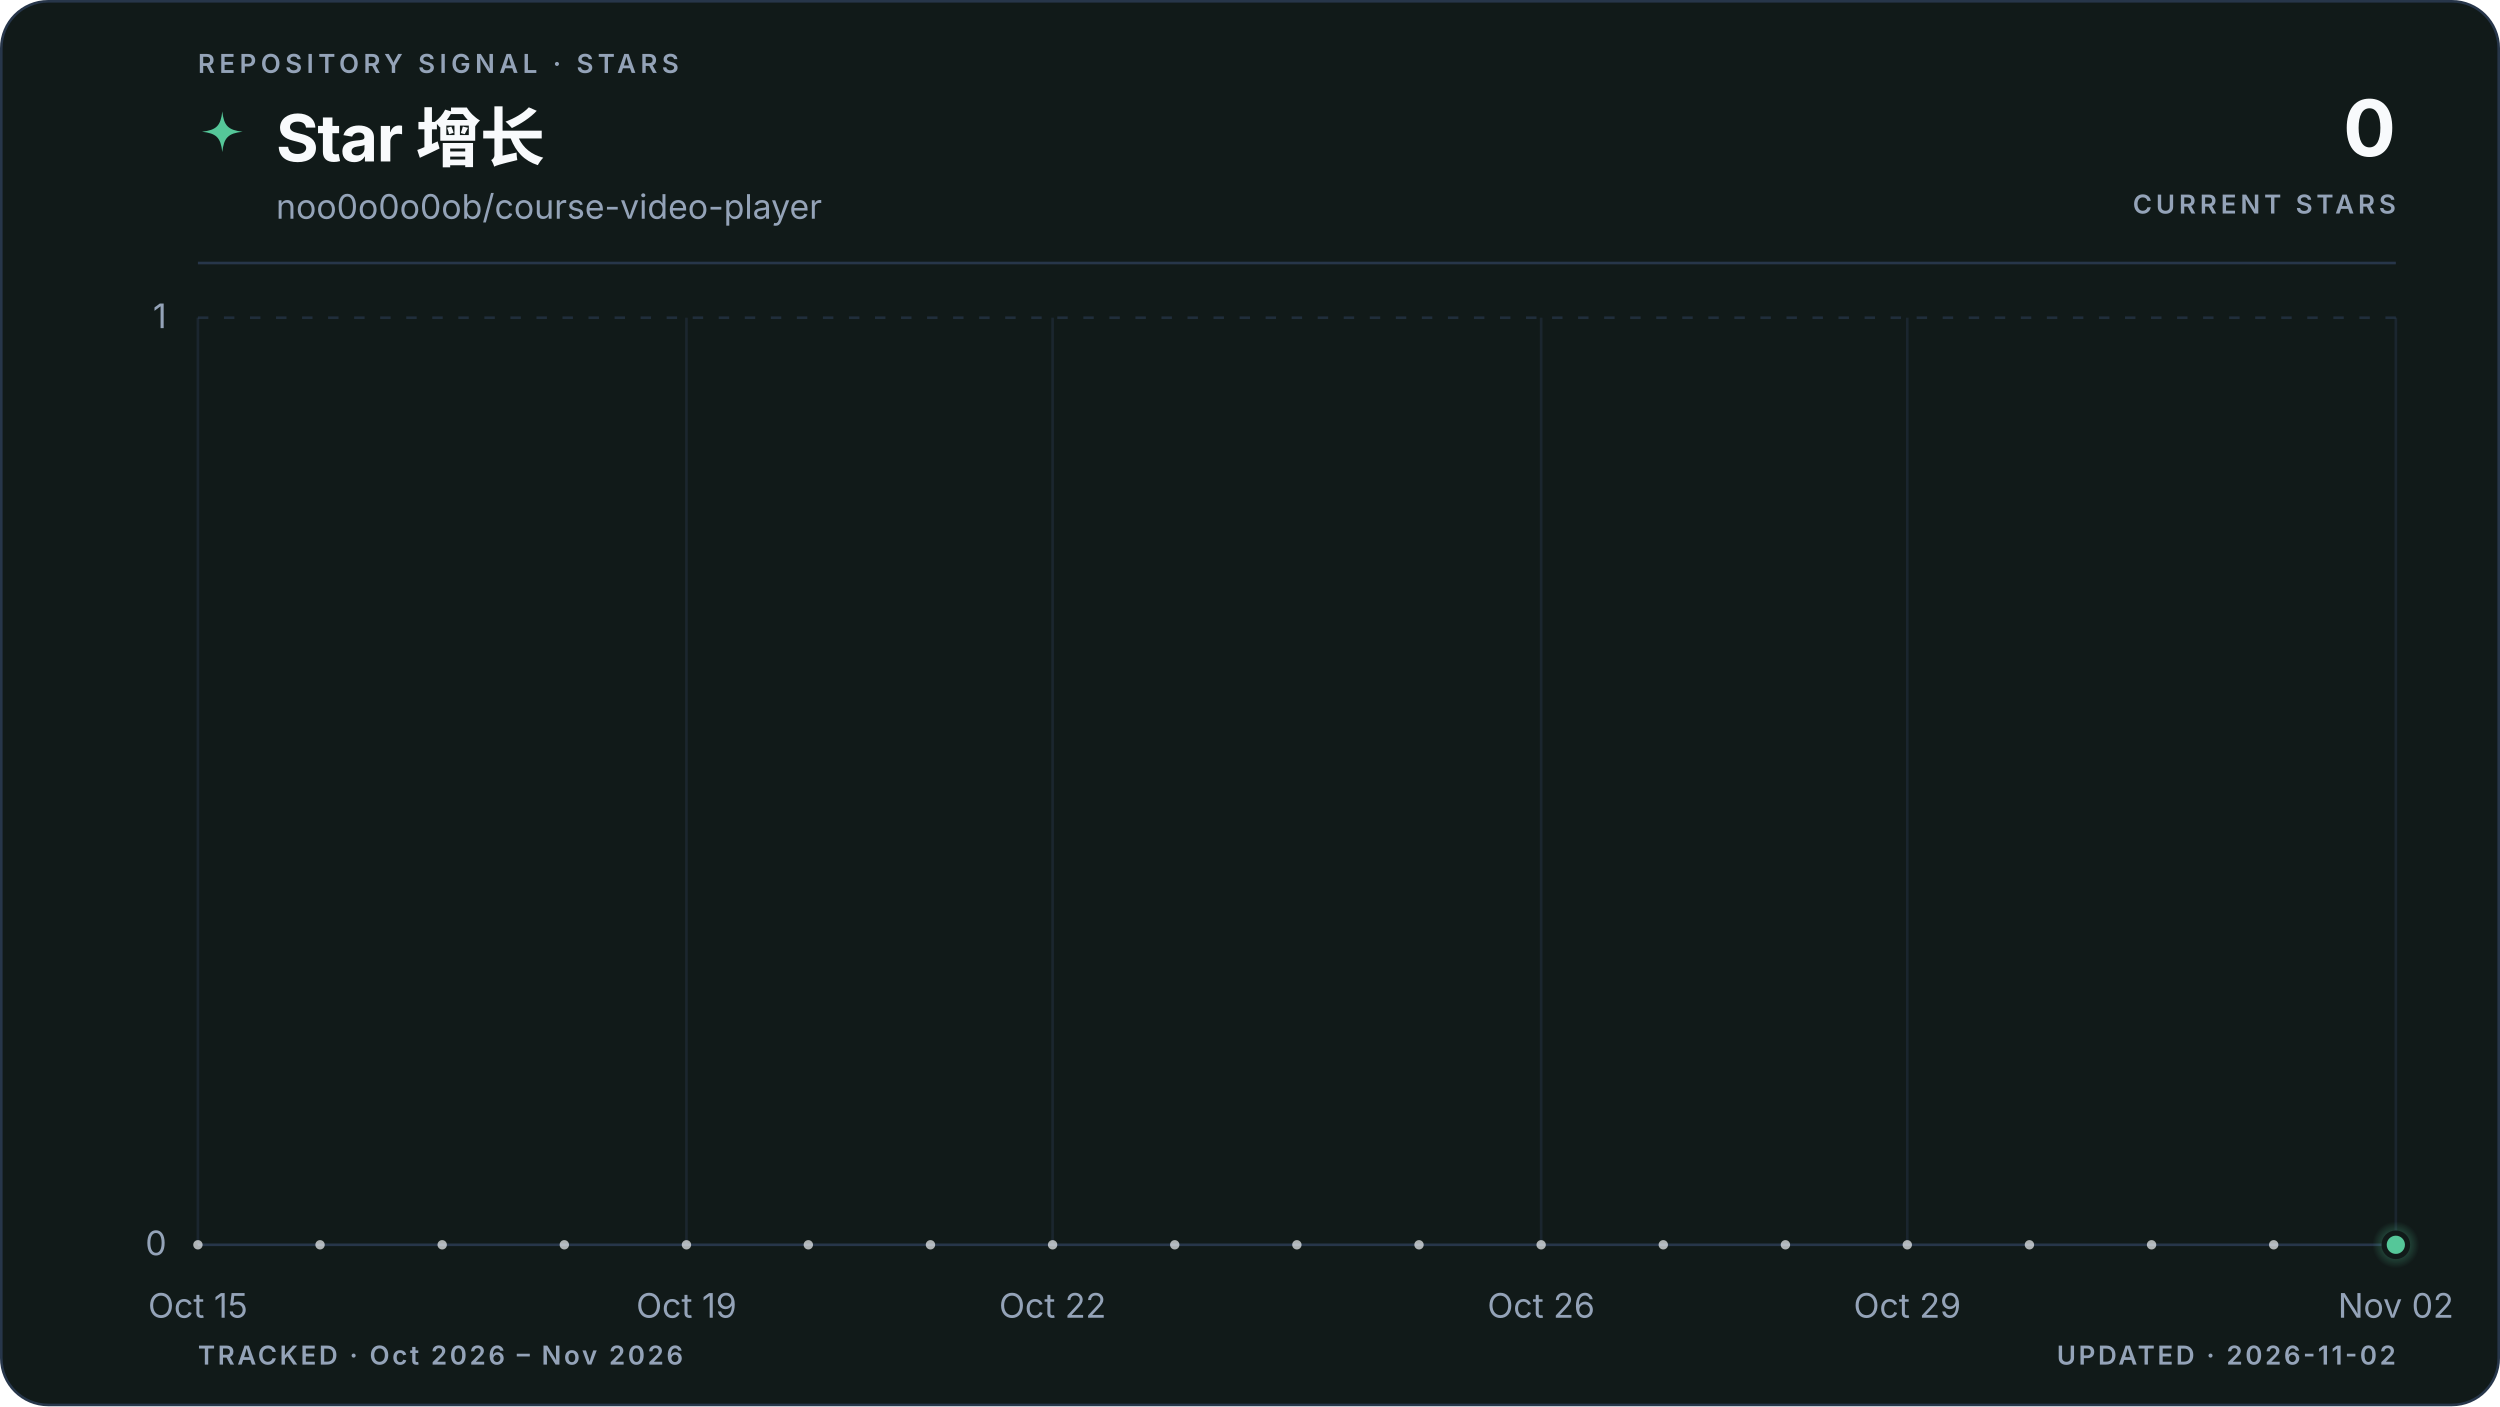
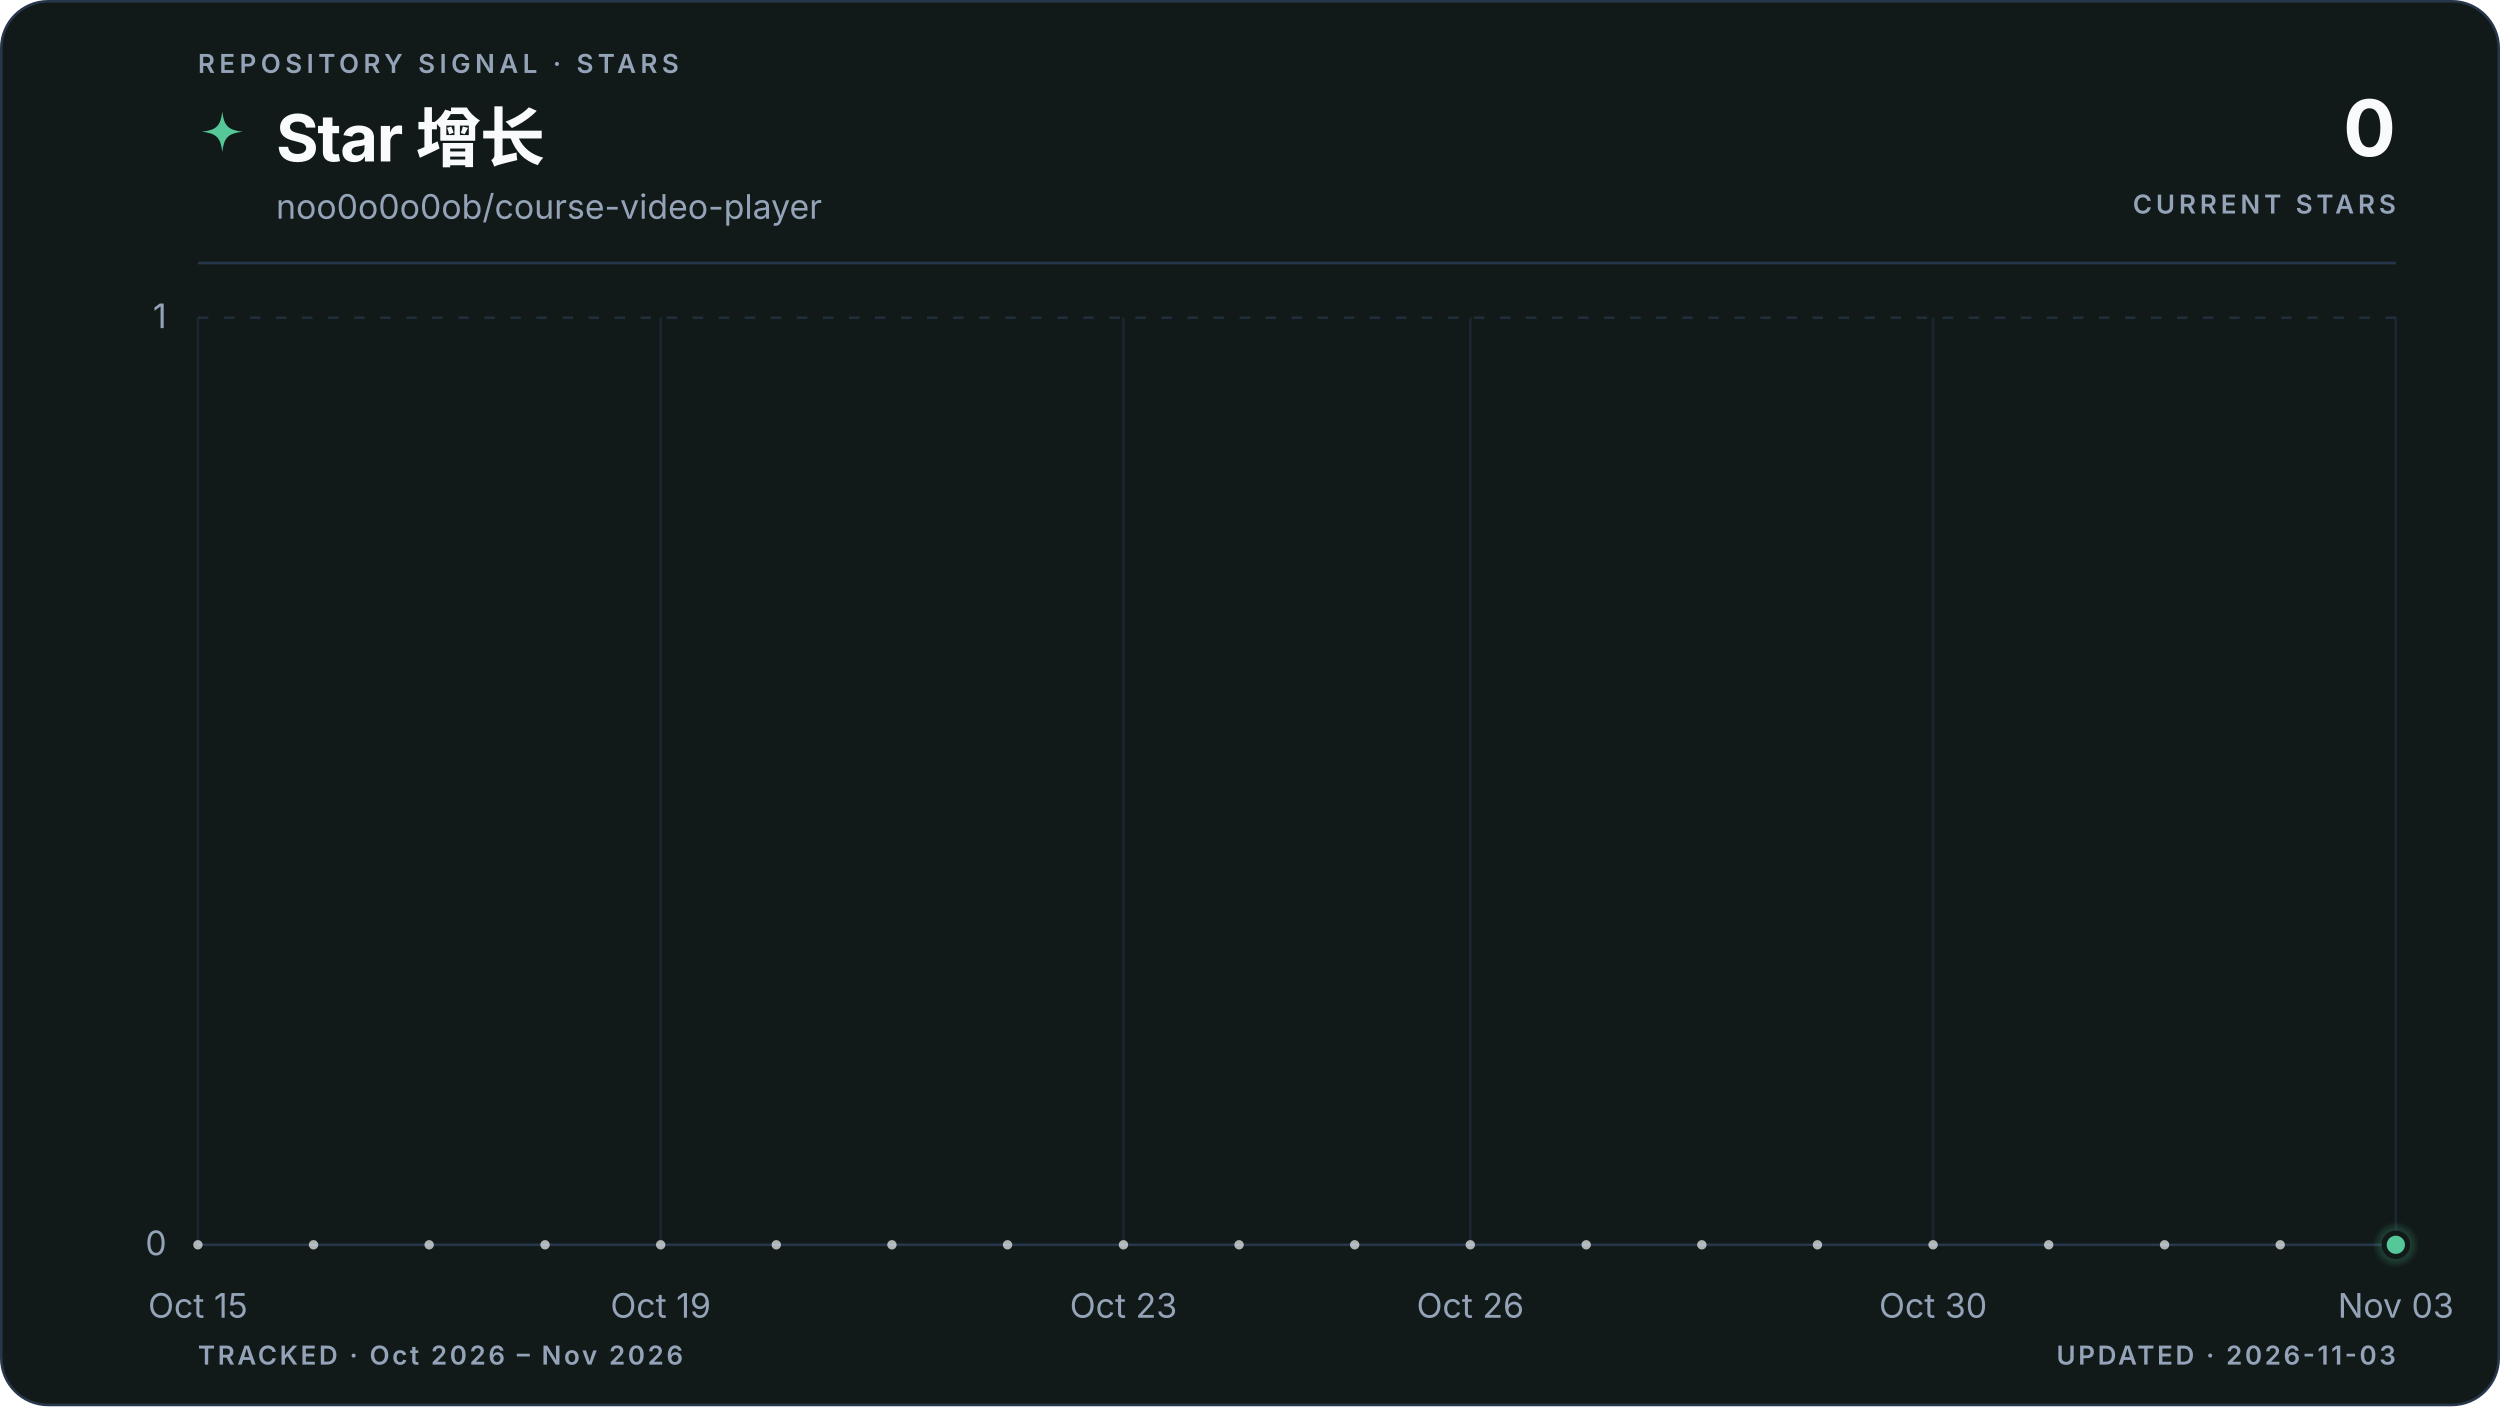
<svg xmlns="http://www.w3.org/2000/svg" viewBox="0 0 960 540" role="img" aria-labelledby="title description" data-style="gradient" data-variant="area" data-layout="editorial" data-animated="true">
  <defs>
    <linearGradient id="trend" x1="0" y1="0" x2="1" y2="0">
      <stop offset="0%" stop-color="#55c799" />
      <stop offset="100%" stop-color="#55c799" />
    </linearGradient>
    <linearGradient id="area" x1="0" y1="0" x2="0" y2="1">
      <stop offset="0%" stop-color="#55c799" stop-opacity="0.22" />
      <stop offset="55%" stop-color="#55c799" stop-opacity="0.06" />
      <stop offset="100%" stop-color="#55c799" stop-opacity="0" />
    </linearGradient>
    <radialGradient id="marker-halo" cx="50%" cy="50%" r="50%">
      <stop offset="0%" stop-color="#55c799" stop-opacity="0.55" />
      <stop offset="100%" stop-color="#55c799" stop-opacity="0" />
    </radialGradient>
  </defs>
  <style>
.trend-enter{transform-box:fill-box;transform-origin:center;animation:trend-enter 520ms cubic-bezier(0.16,1,0.3,1)}
.marker-enter{transform-box:fill-box;transform-origin:center;animation:marker-enter 320ms cubic-bezier(0.16,1,0.3,1) 200ms both}
.marker-pulse{transform-box:fill-box;transform-origin:center;animation:marker-pulse 2.6s ease-out infinite}
@keyframes trend-enter{from{opacity:.35;transform:translateY(10px)}to{opacity:1;transform:translateY(0)}}
@keyframes marker-enter{from{opacity:0;transform:scale(.4)}to{opacity:1;transform:scale(1)}}
@keyframes marker-pulse{0%{opacity:.5;transform:scale(.7)}70%,100%{opacity:0;transform:scale(2.1)}}
@media (prefers-reduced-motion:reduce){.trend-enter,.marker-enter,.marker-pulse{animation:none!important}}
@media (prefers-reduced-motion:reduce){.marker-pulse{opacity:0}}
</style>
  <rect x="0.5" y="0.5" width="959" height="539" fill="#111a19" stroke="#27364a" stroke-width="1" rx="18" />
  <text x="76" y="28" fill="#94a3b8" font-family="ui-sans-serif, system-ui, -apple-system, BlinkMacSystemFont, 'Segoe UI', sans-serif" font-size="10" font-weight="600" letter-spacing="1.7">REPOSITORY SIGNAL · STARS</text>
  <path d="M12 1c.8 7.1 2.9 9.2 10 10-7.1.8-9.2 2.9-10 10-.8-7.1-2.9-9.2-10-10 7.1-.8 9.2-2.9 10-10Z" transform="translate(76 42) scale(.78)" fill="url(#trend)" aria-hidden="true" />
  <text x="106" y="62" fill="#f8fafc" font-family="ui-sans-serif, system-ui, -apple-system, BlinkMacSystemFont, 'Segoe UI', sans-serif" font-size="25" font-weight="700" letter-spacing="-0.5">Star 增长</text>
  <text x="106" y="84" fill="#94a3b8" font-family="ui-sans-serif, system-ui, -apple-system, BlinkMacSystemFont, 'Segoe UI', sans-serif" font-size="13">noo0o0o0ob/course-video-player</text>
  <text x="920" y="60" fill="#f8fafc" font-family="ui-sans-serif, system-ui, -apple-system, BlinkMacSystemFont, 'Segoe UI', sans-serif" font-size="30" font-weight="700" letter-spacing="-0.6" text-anchor="end">0</text>
  <text x="920" y="82" fill="#94a3b8" font-family="ui-sans-serif, system-ui, -apple-system, BlinkMacSystemFont, 'Segoe UI', sans-serif" font-size="10" font-weight="600" letter-spacing="1.5" text-anchor="end">CURRENT STARS</text>
  <line x1="76" y1="101" x2="920" y2="101" stroke="#27364a" stroke-width="1" />
  <line x1="76" y1="478.0" x2="920" y2="478.0" stroke="#27364a" stroke-width="1" stroke-dasharray="0" opacity="1" />
  <text x="64" y="482.0" fill="#94a3b8" font-family="ui-sans-serif, system-ui, -apple-system, BlinkMacSystemFont, 'Segoe UI', sans-serif" font-size="13" text-anchor="end">0</text>
  <line x1="76" y1="122.0" x2="920" y2="122.0" stroke="#27364a" stroke-width="1" stroke-dasharray="4 6" opacity="0.7" />
  <text x="64" y="126.0" fill="#94a3b8" font-family="ui-sans-serif, system-ui, -apple-system, BlinkMacSystemFont, 'Segoe UI', sans-serif" font-size="13" text-anchor="end">1</text>
  <line x1="76.0" y1="122" x2="76.0" y2="478" stroke="#27364a" stroke-width="1" opacity="0.45" />
  <text x="76.0" y="506" fill="#94a3b8" font-family="ui-sans-serif, system-ui, -apple-system, BlinkMacSystemFont, 'Segoe UI', sans-serif" font-size="13" text-anchor="middle">Oct 15</text>
-   <line x1="263.6" y1="122" x2="263.6" y2="478" stroke="#27364a" stroke-width="1" opacity="0.45" />
-   <text x="263.6" y="506" fill="#94a3b8" font-family="ui-sans-serif, system-ui, -apple-system, BlinkMacSystemFont, 'Segoe UI', sans-serif" font-size="13" text-anchor="middle">Oct 19</text>
-   <line x1="404.2" y1="122" x2="404.2" y2="478" stroke="#27364a" stroke-width="1" opacity="0.45" />
-   <text x="404.2" y="506" fill="#94a3b8" font-family="ui-sans-serif, system-ui, -apple-system, BlinkMacSystemFont, 'Segoe UI', sans-serif" font-size="13" text-anchor="middle">Oct 22</text>
-   <line x1="591.8" y1="122" x2="591.8" y2="478" stroke="#27364a" stroke-width="1" opacity="0.45" />
-   <text x="591.8" y="506" fill="#94a3b8" font-family="ui-sans-serif, system-ui, -apple-system, BlinkMacSystemFont, 'Segoe UI', sans-serif" font-size="13" text-anchor="middle">Oct 26</text>
-   <line x1="732.4" y1="122" x2="732.4" y2="478" stroke="#27364a" stroke-width="1" opacity="0.45" />
-   <text x="732.4" y="506" fill="#94a3b8" font-family="ui-sans-serif, system-ui, -apple-system, BlinkMacSystemFont, 'Segoe UI', sans-serif" font-size="13" text-anchor="middle">Oct 29</text>
+   <line x1="253.7" y1="122" x2="253.7" y2="478" stroke="#27364a" stroke-width="1" opacity="0.45" />
+   <text x="253.7" y="506" fill="#94a3b8" font-family="ui-sans-serif, system-ui, -apple-system, BlinkMacSystemFont, 'Segoe UI', sans-serif" font-size="13" text-anchor="middle">Oct 19</text>
+   <line x1="431.4" y1="122" x2="431.4" y2="478" stroke="#27364a" stroke-width="1" opacity="0.45" />
+   <text x="431.4" y="506" fill="#94a3b8" font-family="ui-sans-serif, system-ui, -apple-system, BlinkMacSystemFont, 'Segoe UI', sans-serif" font-size="13" text-anchor="middle">Oct 23</text>
+   <line x1="564.6" y1="122" x2="564.6" y2="478" stroke="#27364a" stroke-width="1" opacity="0.45" />
+   <text x="564.6" y="506" fill="#94a3b8" font-family="ui-sans-serif, system-ui, -apple-system, BlinkMacSystemFont, 'Segoe UI', sans-serif" font-size="13" text-anchor="middle">Oct 26</text>
+   <line x1="742.3" y1="122" x2="742.3" y2="478" stroke="#27364a" stroke-width="1" opacity="0.45" />
+   <text x="742.3" y="506" fill="#94a3b8" font-family="ui-sans-serif, system-ui, -apple-system, BlinkMacSystemFont, 'Segoe UI', sans-serif" font-size="13" text-anchor="middle">Oct 30</text>
  <line x1="920.0" y1="122" x2="920.0" y2="478" stroke="#27364a" stroke-width="1" opacity="0.45" />
-   <text x="920.0" y="506" fill="#94a3b8" font-family="ui-sans-serif, system-ui, -apple-system, BlinkMacSystemFont, 'Segoe UI', sans-serif" font-size="13" text-anchor="middle">Nov 02</text>
+   <text x="920.0" y="506" fill="#94a3b8" font-family="ui-sans-serif, system-ui, -apple-system, BlinkMacSystemFont, 'Segoe UI', sans-serif" font-size="13" text-anchor="middle">Nov 03</text>
  <g class="trend-enter">
-     <path d="M 76.0 478.0 C 91.6 478.0, 107.3 478.0, 122.9 478.0 C 138.5 478.0, 154.1 478.0, 169.8 478.0 C 185.4 478.0, 201.0 478.0, 216.7 478.0 C 232.3 478.0, 247.9 478.0, 263.6 478.0 C 279.2 478.0, 294.8 478.0, 310.4 478.0 C 326.1 478.0, 341.7 478.0, 357.3 478.0 C 373.0 478.0, 388.6 478.0, 404.2 478.0 C 419.9 478.0, 435.5 478.0, 451.1 478.0 C 466.7 478.0, 482.4 478.0, 498.0 478.0 C 513.6 478.0, 529.3 478.0, 544.9 478.0 C 560.5 478.0, 576.1 478.0, 591.8 478.0 C 607.4 478.0, 623.0 478.0, 638.7 478.0 C 654.3 478.0, 669.9 478.0, 685.6 478.0 C 701.2 478.0, 716.8 478.0, 732.4 478.0 C 748.1 478.0, 763.7 478.0, 779.3 478.0 C 795.0 478.0, 810.6 478.0, 826.2 478.0 C 841.9 478.0, 857.5 478.0, 873.1 478.0 C 888.7 478.0, 904.4 478.0, 920.0 478.0 L 920.0 478.0 L 76.0 478.0 Z" fill="url(#area)" />
-     <path d="M 76.0 478.0 C 91.6 478.0, 107.3 478.0, 122.9 478.0 C 138.5 478.0, 154.1 478.0, 169.8 478.0 C 185.4 478.0, 201.0 478.0, 216.7 478.0 C 232.3 478.0, 247.9 478.0, 263.6 478.0 C 279.2 478.0, 294.8 478.0, 310.4 478.0 C 326.1 478.0, 341.7 478.0, 357.3 478.0 C 373.0 478.0, 388.6 478.0, 404.2 478.0 C 419.9 478.0, 435.5 478.0, 451.1 478.0 C 466.7 478.0, 482.4 478.0, 498.0 478.0 C 513.6 478.0, 529.3 478.0, 544.9 478.0 C 560.5 478.0, 576.1 478.0, 591.8 478.0 C 607.4 478.0, 623.0 478.0, 638.7 478.0 C 654.3 478.0, 669.9 478.0, 685.6 478.0 C 701.2 478.0, 716.8 478.0, 732.4 478.0 C 748.1 478.0, 763.7 478.0, 779.3 478.0 C 795.0 478.0, 810.6 478.0, 826.2 478.0 C 841.9 478.0, 857.5 478.0, 873.1 478.0 C 888.7 478.0, 904.4 478.0, 920.0 478.0" fill="none" stroke="url(#trend)" stroke-width="3" stroke-linecap="round" stroke-linejoin="round" />
-     <g data-point-count="18" fill="#f8fafc" opacity="0.68">
+     <path d="M 76.0 478.0 C 90.8 478.0, 105.6 478.0, 120.4 478.0 C 135.2 478.0, 150.0 478.0, 164.8 478.0 C 179.6 478.0, 194.5 478.0, 209.3 478.0 C 224.1 478.0, 238.9 478.0, 253.7 478.0 C 268.5 478.0, 283.3 478.0, 298.1 478.0 C 312.9 478.0, 327.7 478.0, 342.5 478.0 C 357.3 478.0, 372.1 478.0, 386.9 478.0 C 401.8 478.0, 416.6 478.0, 431.4 478.0 C 446.2 478.0, 461.0 478.0, 475.8 478.0 C 490.6 478.0, 505.4 478.0, 520.2 478.0 C 535.0 478.0, 549.8 478.0, 564.6 478.0 C 579.4 478.0, 594.2 478.0, 609.1 478.0 C 623.9 478.0, 638.7 478.0, 653.5 478.0 C 668.3 478.0, 683.1 478.0, 697.9 478.0 C 712.7 478.0, 727.5 478.0, 742.3 478.0 C 757.1 478.0, 771.9 478.0, 786.7 478.0 C 801.5 478.0, 816.4 478.0, 831.2 478.0 C 846.0 478.0, 860.8 478.0, 875.6 478.0 C 890.4 478.0, 905.2 478.0, 920.0 478.0 L 920.0 478.0 L 76.0 478.0 Z" fill="url(#area)" />
+     <path d="M 76.0 478.0 C 90.8 478.0, 105.6 478.0, 120.4 478.0 C 135.2 478.0, 150.0 478.0, 164.8 478.0 C 179.6 478.0, 194.5 478.0, 209.3 478.0 C 224.1 478.0, 238.9 478.0, 253.7 478.0 C 268.5 478.0, 283.3 478.0, 298.1 478.0 C 312.9 478.0, 327.7 478.0, 342.5 478.0 C 357.3 478.0, 372.1 478.0, 386.9 478.0 C 401.8 478.0, 416.6 478.0, 431.4 478.0 C 446.2 478.0, 461.0 478.0, 475.8 478.0 C 490.6 478.0, 505.4 478.0, 520.2 478.0 C 535.0 478.0, 549.8 478.0, 564.6 478.0 C 579.4 478.0, 594.2 478.0, 609.1 478.0 C 623.9 478.0, 638.7 478.0, 653.5 478.0 C 668.3 478.0, 683.1 478.0, 697.9 478.0 C 712.7 478.0, 727.5 478.0, 742.3 478.0 C 757.1 478.0, 771.9 478.0, 786.7 478.0 C 801.5 478.0, 816.4 478.0, 831.2 478.0 C 846.0 478.0, 860.8 478.0, 875.6 478.0 C 890.4 478.0, 905.2 478.0, 920.0 478.0" fill="none" stroke="url(#trend)" stroke-width="3" stroke-linecap="round" stroke-linejoin="round" />
+     <g data-point-count="19" fill="#f8fafc" opacity="0.68">
      <circle cx="76.0" cy="478.0" r="1.8" />
-       <circle cx="122.9" cy="478.0" r="1.8" />
-       <circle cx="169.8" cy="478.0" r="1.8" />
-       <circle cx="216.7" cy="478.0" r="1.8" />
-       <circle cx="263.6" cy="478.0" r="1.8" />
-       <circle cx="310.4" cy="478.0" r="1.8" />
-       <circle cx="357.3" cy="478.0" r="1.8" />
-       <circle cx="404.2" cy="478.0" r="1.8" />
-       <circle cx="451.1" cy="478.0" r="1.8" />
-       <circle cx="498.0" cy="478.0" r="1.8" />
-       <circle cx="544.9" cy="478.0" r="1.8" />
-       <circle cx="591.8" cy="478.0" r="1.8" />
-       <circle cx="638.7" cy="478.0" r="1.8" />
-       <circle cx="685.6" cy="478.0" r="1.8" />
-       <circle cx="732.4" cy="478.0" r="1.8" />
-       <circle cx="779.3" cy="478.0" r="1.8" />
-       <circle cx="826.2" cy="478.0" r="1.8" />
-       <circle cx="873.1" cy="478.0" r="1.8" />
+       <circle cx="120.4" cy="478.0" r="1.8" />
+       <circle cx="164.8" cy="478.0" r="1.8" />
+       <circle cx="209.3" cy="478.0" r="1.8" />
+       <circle cx="253.7" cy="478.0" r="1.8" />
+       <circle cx="298.1" cy="478.0" r="1.8" />
+       <circle cx="342.5" cy="478.0" r="1.8" />
+       <circle cx="386.9" cy="478.0" r="1.8" />
+       <circle cx="431.4" cy="478.0" r="1.8" />
+       <circle cx="475.8" cy="478.0" r="1.8" />
+       <circle cx="520.2" cy="478.0" r="1.8" />
+       <circle cx="564.6" cy="478.0" r="1.8" />
+       <circle cx="609.1" cy="478.0" r="1.8" />
+       <circle cx="653.5" cy="478.0" r="1.8" />
+       <circle cx="697.9" cy="478.0" r="1.8" />
+       <circle cx="742.3" cy="478.0" r="1.8" />
+       <circle cx="786.7" cy="478.0" r="1.8" />
+       <circle cx="831.2" cy="478.0" r="1.8" />
+       <circle cx="875.6" cy="478.0" r="1.8" />
    </g>
  </g>
  <g class="marker-enter">
    <circle class="marker-pulse" cx="920.0" cy="478.0" r="9" fill="url(#marker-halo)" />
    <circle cx="920.0" cy="478.0" r="4.5" fill="#55c799" stroke="#111a19" stroke-width="2" />
  </g>
  <text x="76" y="524" fill="#94a3b8" font-family="ui-sans-serif, system-ui, -apple-system, BlinkMacSystemFont, 'Segoe UI', sans-serif" font-size="10" font-weight="600" letter-spacing="1">TRACKED · Oct 2026 – Nov 2026</text>
-   <text x="920" y="524" fill="#94a3b8" font-family="ui-sans-serif, system-ui, -apple-system, BlinkMacSystemFont, 'Segoe UI', sans-serif" font-size="10" font-weight="600" letter-spacing="1" text-anchor="end">UPDATED · 2026-11-02</text>
+   <text x="920" y="524" fill="#94a3b8" font-family="ui-sans-serif, system-ui, -apple-system, BlinkMacSystemFont, 'Segoe UI', sans-serif" font-size="10" font-weight="600" letter-spacing="1" text-anchor="end">UPDATED · 2026-11-03</text>
</svg>
